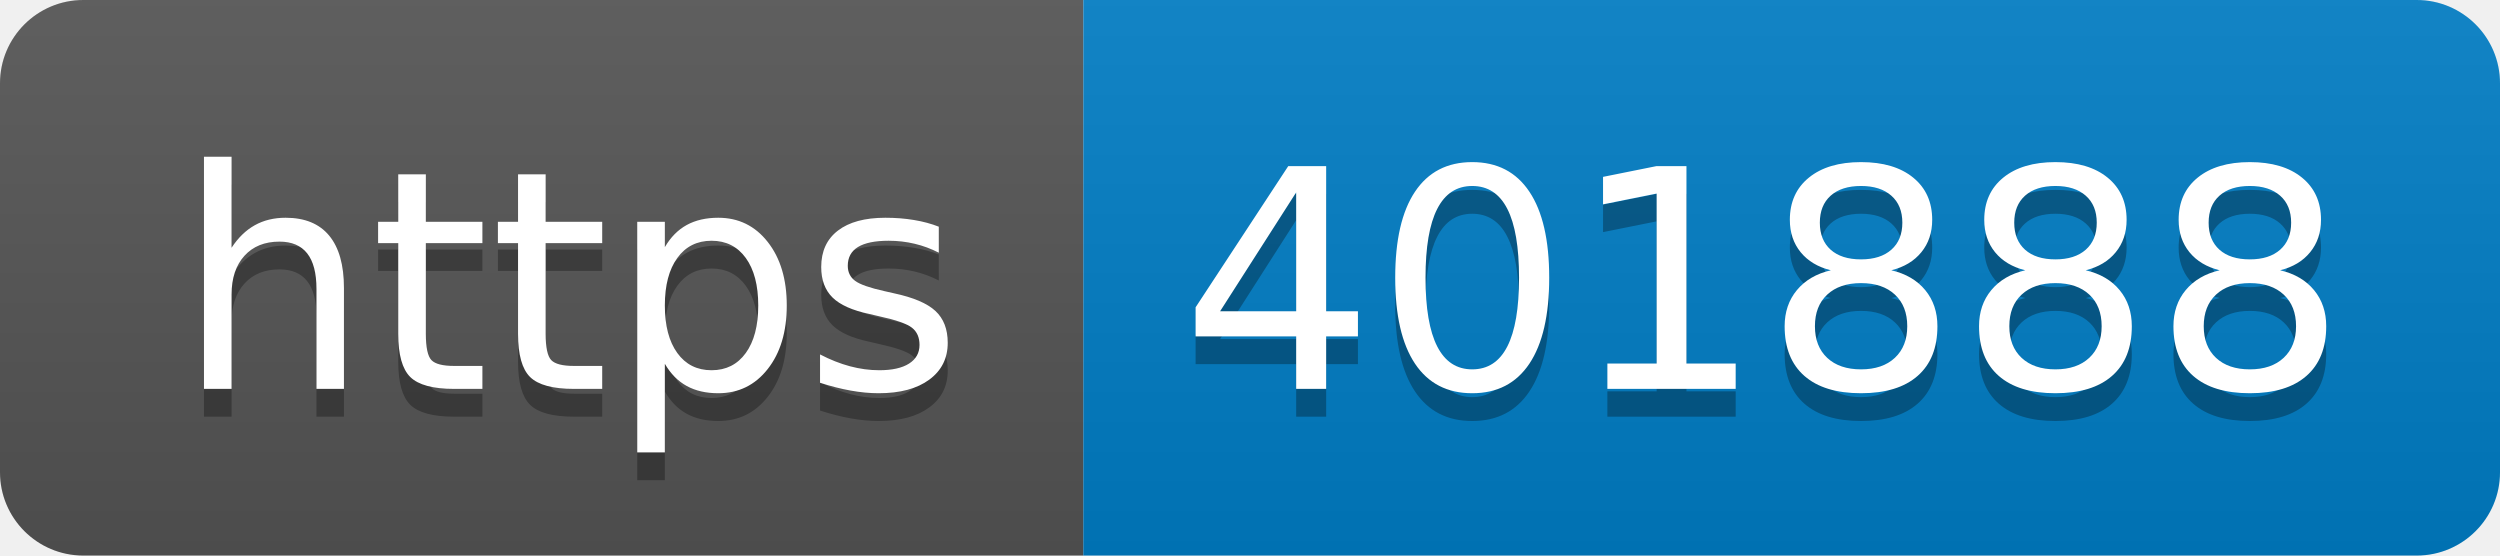
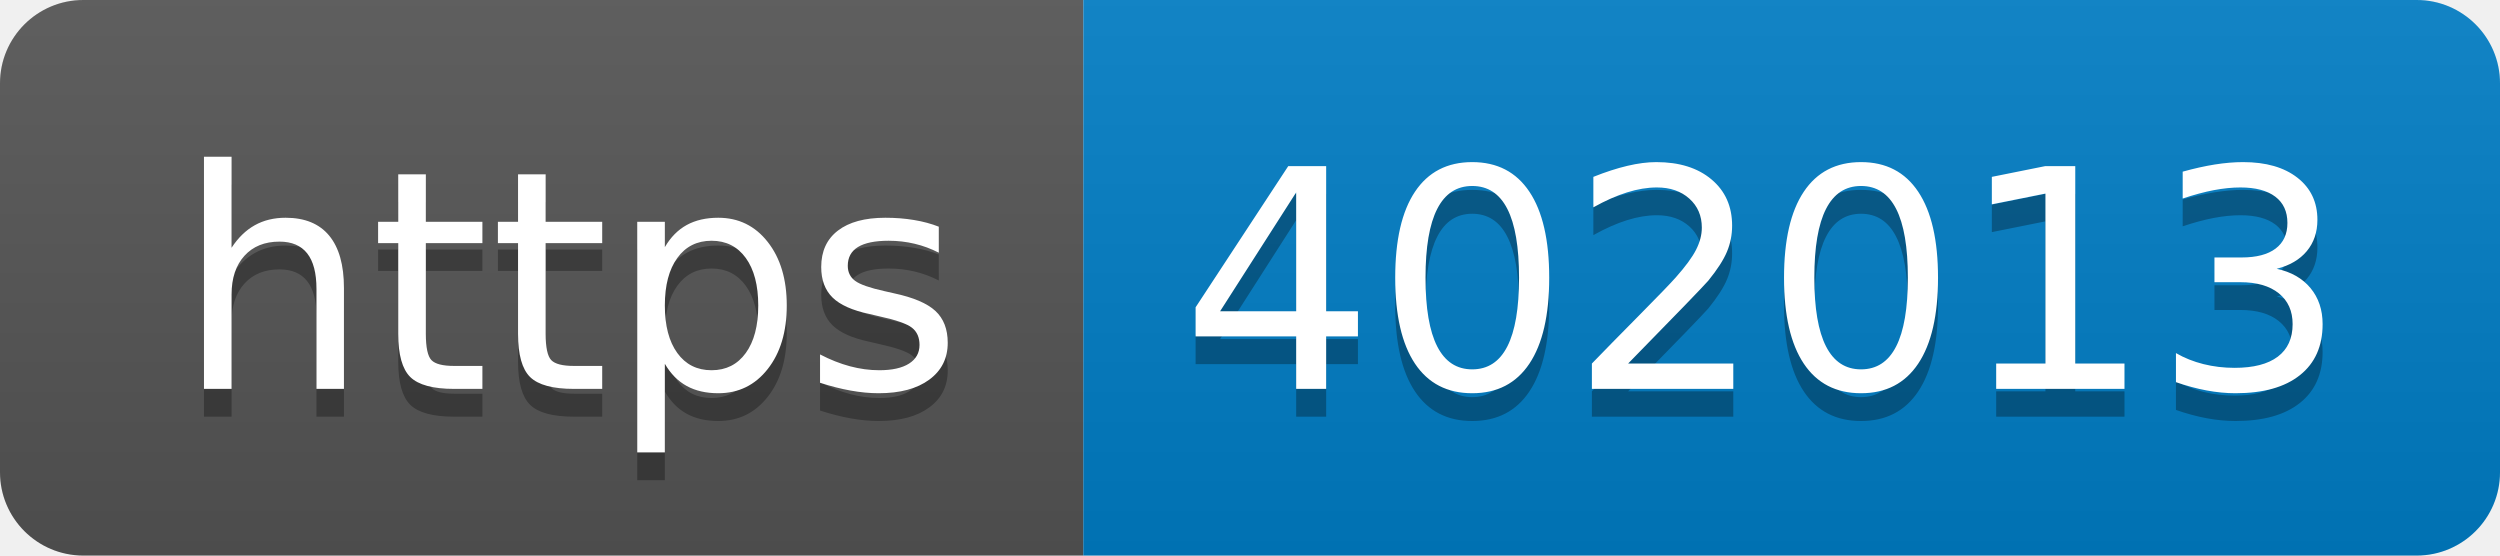
- <svg xmlns="http://www.w3.org/2000/svg" width="90" height="20" role="img" aria-label="https: 401888">
+ <svg xmlns="http://www.w3.org/2000/svg" width="90" height="20" role="img" aria-label="https: 402013">
  <linearGradient id="s" x2="0" y2="100%">
    <stop offset="0" stop-color="#bbb" stop-opacity=".1" />
    <stop offset="1" stop-opacity=".1" />
  </linearGradient>
  <clipPath id="r">
    <rect width="90" height="20" rx="3" fill="#fff" />
  </clipPath>
  <g clip-path="url(#r)">
    <rect width="39" height="20" fill="#555" />
    <rect x="39" width="51" height="20" fill="#007ec6" />
    <rect width="90" height="20" fill="url(#s)" />
  </g>
  <g fill="#fff" text-anchor="middle" font-family="Verdana,Geneva,DejaVu Sans,sans-serif" text-rendering="geometricPrecision" font-size="110">
    <text aria-hidden="true" x="205" y="150" fill="#010101" fill-opacity=".3" transform="scale(.1)" textLength="290">https</text>
    <text x="205" y="140" transform="scale(.1)" fill="#fff" textLength="290">https</text>
-     <text aria-hidden="true" x="635" y="150" fill="#010101" fill-opacity=".3" transform="scale(.1)" textLength="410">401888</text>
-     <text x="635" y="140" transform="scale(.1)" fill="#fff" textLength="410">401888</text>
+     <text aria-hidden="true" x="635" y="150" fill="#010101" fill-opacity=".3" transform="scale(.1)" textLength="410">402013</text>
+     <text x="635" y="140" transform="scale(.1)" fill="#fff" textLength="410">402013</text>
  </g>
</svg>
